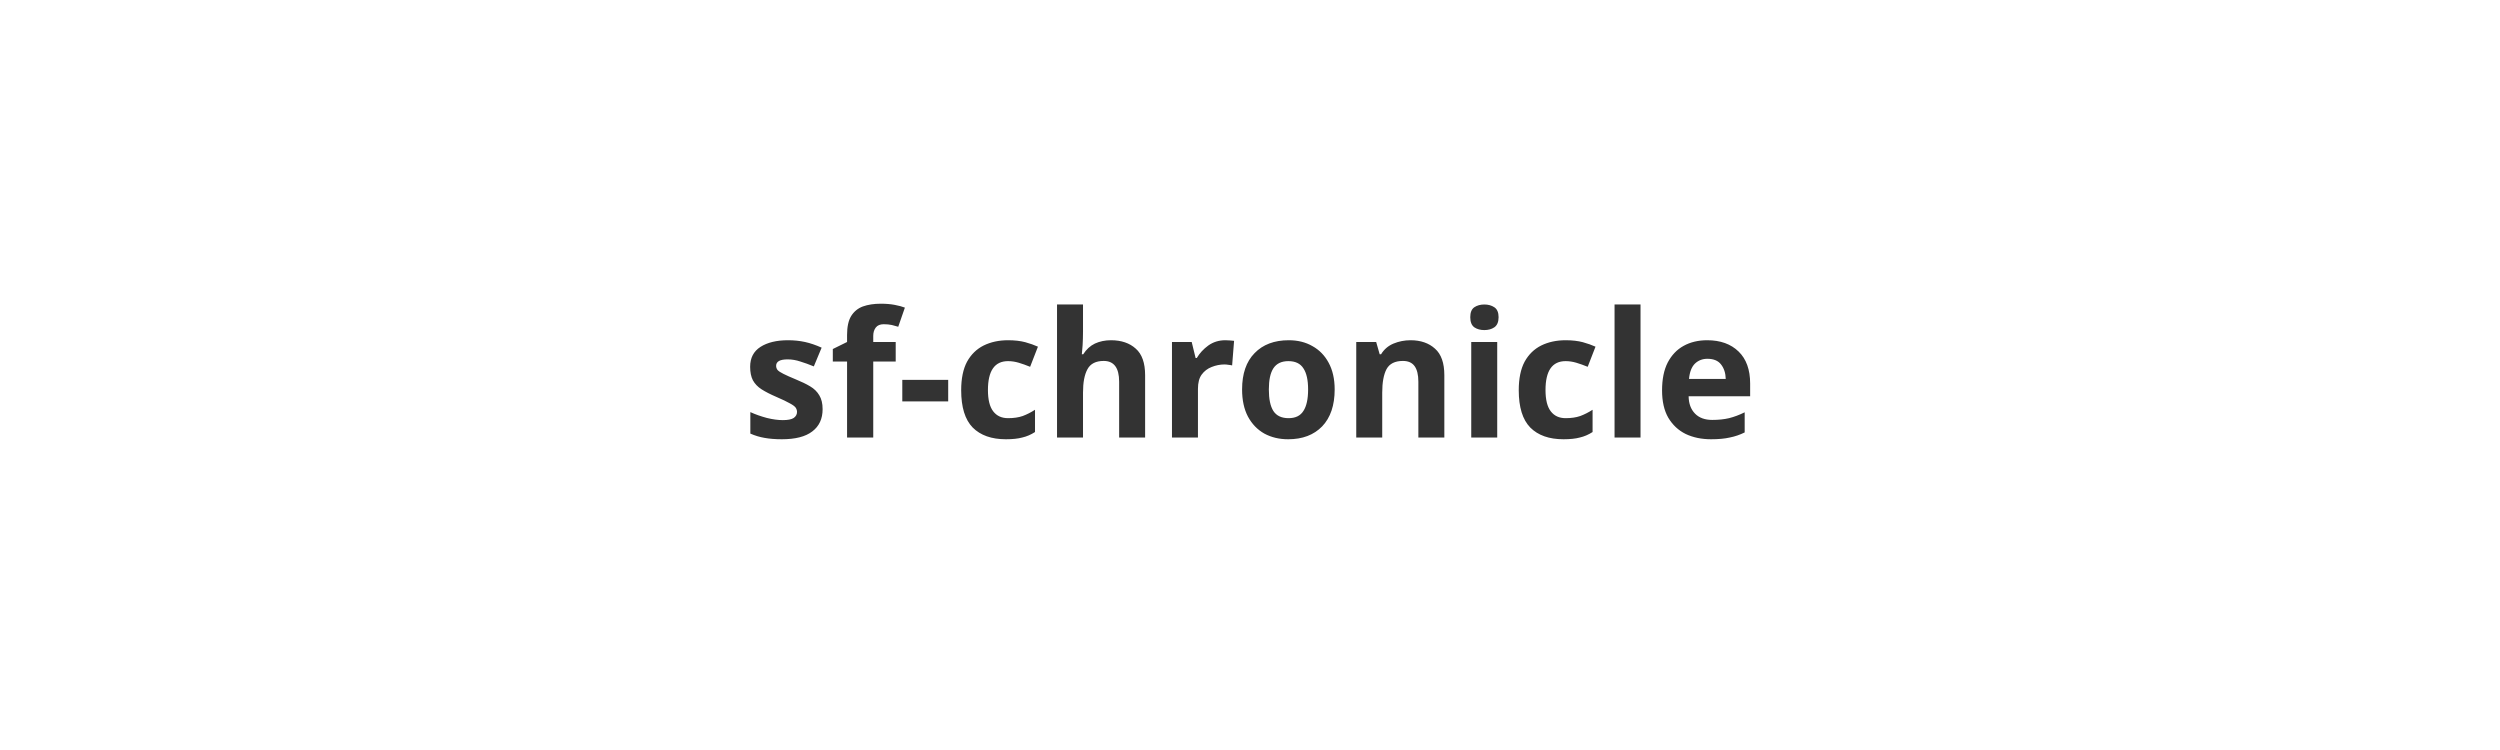
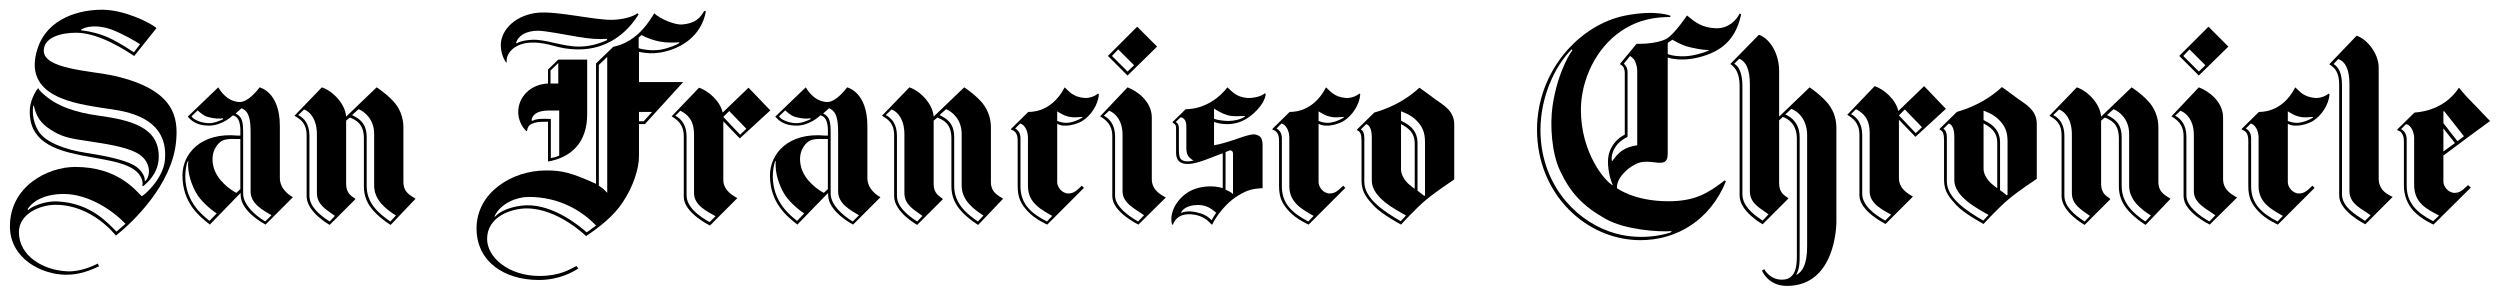
- <svg xmlns="http://www.w3.org/2000/svg" viewBox="0 0 200 60">
-   <text x="100" y="35" text-anchor="middle" font-family="sans-serif" font-size="14" font-weight="700" fill="#333">sf-chronicle</text>
+ <svg xmlns="http://www.w3.org/2000/svg" version="1.1" width="892.913" height="105.591" id="svg5172">
+   <defs id="defs5174" />
+   <g transform="translate(-197.5696,-377.8656)" id="layer1">
+     <g transform="matrix(3.535175,0,0,3.535175,-497.3301,-1229.121)" id="g5289">
+       <g transform="matrix(1.25,0,0,-1.25,226.6966,466.1952)" id="g4465">
+         <path d="m 0,0 c 0.504,-0.252 0.906,-0.755 0.906,-1.686 l 0,-4.828 c 0,-0.831 0.73,-1.509 1.634,-2.088 L 2.968,-8.15 C 2.289,-7.647 1.51,-7.268 1.51,-6.288 l 0,4.726 c 0,1.21 -0.528,1.813 -1.031,2.015 L 0,0 z m 4.352,0 c 0.553,-0.278 1.182,-0.629 1.182,-1.786 l 0,-3.949 c 0,-1.383 0.956,-2.213 1.912,-2.867 l 0.452,0.48 c -0.729,0.475 -1.76,1.204 -1.76,2.412 l 0,4.177 c 0,1.206 -0.781,1.809 -1.257,2.01 L 4.352,0 z M 1.912,2.24 C 2.767,1.961 3.798,0.929 3.873,-0.126 L 6.338,2.24 c 0,0 0.73,-0.453 1.333,-1.109 0.504,-0.529 0.831,-1.281 0.831,-2.112 l 0,-4.427 c 0,-0.93 0.704,-1.132 0.98,-1.359 L 7.47,-8.879 c 0,0 -0.729,0.428 -1.357,1.107 C 5.61,-7.218 5.308,-6.59 5.308,-5.76 l 0,3.872 c 0,1.209 -0.654,1.486 -1.133,1.687 l -0.302,-0.251 0,-5.081 c 0,-0.905 0.529,-1.032 0.755,-1.258 L 2.54,-8.879 c 0,0 -1.86,1.033 -1.86,2.314 l 0,4.906 c 0,1.03 -0.503,1.307 -0.981,1.608 L 1.912,2.24 z" id="path4467" style="fill:currentColor;fill-opacity:1;fill-rule:nonzero;stroke:none" />
+       </g>
+       <g transform="matrix(1.25,0,0,-1.25,217.5491,466.3827)" id="g4469">
+         <path d="M 0,0 C -0.378,0.099 -0.805,0.528 -0.805,0.528 L -1.309,0.049 c 0.151,-0.251 0.705,-0.528 1.359,-0.552 0.453,-0.026 1.006,0.225 1.208,0.326 L 1.232,-0.102 C 0.981,-0.177 0.452,-0.128 0,0 M 2.263,0.276 C 2.816,0 2.867,-0.427 2.867,-1.359 l 0,-4.829 c 0,-0.88 0.88,-1.711 1.786,-2.263 l 0.503,0.502 C 4.477,-7.546 3.47,-7.018 3.47,-6.038 l 0,4.627 c 0,1.209 -0.1,1.837 -0.729,2.114 L 2.263,0.276 z M -1.61,-3.597 c -0.126,-0.227 -0.201,-0.831 -0.201,-1.232 0.025,-2.089 1.433,-3.143 1.961,-3.572 l 0.58,0.603 c -0.58,0.377 -1.309,1.03 -1.661,1.66 -0.302,0.528 -0.755,1.585 -0.629,2.591 l -0.05,-0.05 z m 4.25,-2.24 0,4.051 C 2.413,-1.813 1.533,-1.685 1.107,-1.962 0.804,-2.165 0.201,-2.793 0.452,-3.951 0.703,-5.132 1.911,-5.937 2.314,-6.138 L 2.64,-5.837 z M 0.175,-8.703 c -0.829,0.652 -2.213,1.735 -2.213,3.974 0,1.76 1.484,3.497 4.451,3.22 l 0.227,0 c 0,0.401 0.101,1.484 -0.603,1.634 -0.026,-0.026 -0.855,-0.831 -1.938,-0.831 -1.055,0 -1.483,0.478 -1.709,0.73 L 0.855,2.39 C 1.232,1.76 1.81,1.206 2.615,1.206 c 0.427,0 1.006,0.426 1.585,1.184 -0.051,0 1.634,-0.304 1.634,-3.12 l 0,-4.199 c 0,-0.908 0.78,-1.411 1.056,-1.56 L 4.677,-8.703 c 0,0 -2.012,1.031 -2.012,2.388 l 0,0.177 -2.49,-2.565 z" id="path4471" style="fill:currentColor;fill-opacity:1;fill-rule:nonzero;stroke:none" />
+       </g>
+       <g transform="matrix(1.25,0,0,-1.25,271.3416,468.1773)" id="g4473">
+         <path d="M 0,0 0.503,0.477 -0.881,1.913 -1.358,1.436 0,0 z m -5.231,1.534 c 0.478,-0.251 0.904,-0.752 0.904,-1.683 l 0,-4.755 c 0,-0.98 1.083,-1.735 1.862,-2.161 l 0.478,0.476 c -0.679,0.379 -1.736,0.881 -1.736,1.862 l 0,4.704 c 0,1.207 -0.502,1.633 -1.106,1.961 L -5.231,1.534 z m 3.873,-0.453 0,-4.727 c 0,-0.931 0.905,-1.333 1.132,-1.485 L -2.44,-7.344 c 0,0 -2.113,1.031 -2.113,2.314 l 0,4.905 c 0,0.981 -0.553,1.333 -0.98,1.61 L -3.32,3.798 C -2.565,3.547 -1.61,2.716 -1.409,1.787 L 0.68,3.798 2.44,1.963 -0.026,-0.302 -1.358,1.081 z" id="path4475" style="fill:currentColor;fill-opacity:1;fill-rule:nonzero;stroke:none" />
+       </g>
+       <g transform="matrix(1.25,0,0,-1.25,303.3783,465.8188)" id="g4477">
+         <path d="m 0,0 0,-0.779 c 0.277,-0.099 0.452,-0.151 0.755,-0.151 0.402,0 0.98,0.227 1.282,0.428 l 0,0.051 C 1.584,-0.476 1.334,-0.529 0.905,-0.427 0.553,-0.352 0.201,-0.125 0,0 m -3.395,-1.383 c 0.477,-0.277 0.427,-0.73 0.427,-1.005 l 0,-3.673 c 0,-1.384 0.805,-2.164 2.138,-2.842 l 0.427,0.452 c -0.829,0.478 -1.961,1.032 -1.961,2.39 l 0,3.974 c 0,0.224 -0.101,0.93 -0.629,1.107 L -3.395,-1.383 z M 0.604,1.939 C 0.956,1.61 1.283,1.157 2.213,1.081 2.541,1.056 2.993,1.181 3.295,1.434 L 3.37,1.383 C 3.32,0.553 2.716,-0.377 1.987,-0.805 1.584,-1.031 0.604,-1.358 0,-1.005 l 0,-4.729 c 0,-0.376 0.378,-0.905 0.905,-0.905 0.478,0 0.729,0.302 1.082,0.628 l 0.175,-0.176 -2.967,-2.967 c 0,0 -0.955,0.401 -1.585,1.081 -0.502,0.554 -0.805,1.032 -0.805,2.037 l 0,3.623 c 0,0.426 -0.075,0.805 -0.527,0.93 l 0,0.073 1.383,1.36 c -0.025,0.025 1.81,-0.201 2.943,1.989" id="path4479" style="fill:currentColor;fill-opacity:1;fill-rule:nonzero;stroke:none" />
+       </g>
+       <g transform="matrix(1.25,0,0,-1.25,248.8001,458.9321)" id="g4481">
+         <path d="m 0,0 c 0.351,0.199 0.829,0.252 1.232,0.275 1.081,0.051 2.44,-0.552 3.773,-0.552 1.132,0 1.987,0.402 2.288,0.529 L 7.268,0.351 C 6.589,0.301 5.885,0.351 4.979,0.503 3.672,0.728 2.238,1.005 1.71,1.005 0.729,1.005 0.075,0.603 -0.076,0 L 0,0 z m 9.833,2.338 c -0.98,-1.61 -2.64,-2.841 -4.828,-2.841 -1.836,0 -2.239,0.552 -3.748,0.552 -1.358,0 -2.188,-0.805 -2.087,-1.61 l -0.051,0 c -0.251,0.352 -0.427,0.855 -0.427,1.435 0.025,1.282 1.282,2.439 3.043,2.591 1.61,0.125 4.527,-0.605 5.961,-0.579 0.88,0.025 1.685,0.25 2.037,0.528 l 0.1,-0.076 z" id="path4483" style="fill:currentColor;fill-opacity:1;fill-rule:nonzero;stroke:none" />
+       </g>
+       <g transform="matrix(1.25,0,0,-1.25,261.1251,466.8256)" id="g4485">
+         <path d="M 0,0 0.376,0 1.056,0.755 0,0.755 0,0 z m -11.671,-7.67 0.025,-0.051 c 0.629,0.68 1.812,0.906 2.565,0.932 2.213,0.05 4.326,-1.712 4.855,-2.188 l 0.755,0.552 c -1.108,1.157 -2.918,2.313 -5.459,2.313 -0.956,0 -2.263,-0.527 -2.741,-1.558 M 0.2,6.968 l -0.227,-0.2 0,-0.857 C 0.326,5.786 1.056,5.686 1.735,5.786 2.438,5.911 3.118,6.214 3.244,6.315 L 3.268,6.389 C 2.136,6.29 1.231,6.44 0.2,6.968 m -2.767,-1.761 -0.679,-0.653 0,-9.759 c 0,0 0.227,-0.151 0.353,-0.252 0.125,-0.101 0.326,-0.326 0.326,-0.326 l 0,10.99 z M 5.406,8.879 C 5.054,6.943 3.47,5.86 1.735,5.559 1.131,5.459 0.653,5.484 0,5.609 l 0,-2.439 3.571,0 -3.094,-3.396 -0.477,0 0,-2.588 c 0,-1.008 -0.454,-2.442 -1.309,-3.725 -0.755,-1.157 -1.962,-2.062 -2.967,-2.74 0,0 -2.265,2.238 -4.805,2.238 -1.182,0 -3.194,-0.629 -3.194,-2.465 0,-1.51 1.76,-2.994 4.225,-2.994 1.661,0 2.44,0.528 2.994,0.805 l 0.151,-0.201 c -0.378,-0.251 -1.51,-0.93 -3.195,-0.93 -2.791,0 -5.03,1.484 -5.03,4.176 0,2.841 2.792,4.678 5.634,4.678 1.282,0 2.013,-0.176 4.025,-1.083 l 0,9.734 1.382,1.334 c 0.478,0.125 1.107,0.277 1.912,0.955 0.83,0.705 1.408,1.761 1.408,1.761 C 1.735,8.252 2.891,7.798 3.445,7.822 4.577,7.899 4.954,8.376 5.281,8.931 L 5.406,8.879 z" id="path4487" style="fill:currentColor;fill-opacity:1;fill-rule:nonzero;stroke:none" />
+       </g>
+       <g transform="matrix(1.25,0,0,-1.25,308.093,466.2593)" id="g4489">
+         <path d="m 0,0 c 0.479,-0.252 0.906,-0.752 0.906,-1.683 l 0,-4.78 c 0,-0.88 1.107,-1.66 1.862,-2.087 l 0.478,0.502 C 2.567,-7.545 1.51,-7.092 1.51,-6.112 l 0,4.554 c 0,1.131 -0.528,1.735 -1.082,1.962 L 0,0 z m 3.874,-5.13 c 0,-0.982 0.906,-1.333 1.132,-1.483 L 2.793,-8.802 c 0,0 -2.112,1.007 -2.112,2.289 l 0,4.854 c 0,0.98 -0.554,1.333 -0.982,1.61 l 2.213,2.34 C 2.768,1.962 3.874,1.107 3.874,-0.15 l 0,-4.98 z" id="path4491" style="fill:currentColor;fill-opacity:1;fill-rule:nonzero;stroke:none" />
+       </g>
+       <g transform="matrix(1.25,0,0,-1.25,320.7956,473.9302)" id="g4493">
+         <path d="m 0,0 c 0.15,-0.075 0.276,-0.201 0.276,-0.201 l 0,3.07 C 0.276,2.993 0.301,3.196 0.202,3.27 0.15,3.295 0.101,3.346 0.05,3.346 l -0.377,-0.15 0,-3.044 c 0,0 0.201,-0.076 0.327,-0.152 m -4.351,5.634 c 0.252,-0.176 0.252,-0.352 0.252,-0.628 l 0,-1.41 c 0,-0.477 0,-0.779 0.151,-0.955 0.301,-0.352 1.03,-0.126 1.03,-0.126 -0.478,0.276 -0.578,0.529 -0.578,1.057 l 0,1.635 c 0,0.226 0,0.703 -0.452,0.806 L -4.351,5.634 z m 3.093,1.082 0,-0.831 c 0.352,-0.125 0.88,-0.175 1.182,-0.175 0.403,0 1.007,0.126 1.308,0.352 l 0,0.051 c -0.528,0 -0.931,-0.075 -1.433,0.075 -0.428,0.126 -0.881,0.401 -1.057,0.528 m -0.201,-9.03 c 0,0 0.101,0.177 0.176,0.301 0.076,0.127 0.201,0.302 0.201,0.302 -0.251,0.203 -0.679,0.632 -1.458,0.632 -1.006,0 -1.333,-0.48 -1.384,-0.605 l 0.051,-0.027 c 0.453,0.203 1.031,0.103 1.534,-0.049 0.427,-0.126 0.729,-0.377 0.88,-0.554 m 0.05,-0.351 c -0.025,0.025 -0.05,0 -0.05,0 -0.276,0.326 -0.729,0.754 -1.609,0.83 -0.328,0.025 -1.182,0.05 -1.51,-0.83 l -0.075,0 c -0.302,1.157 0.678,2.464 1.811,2.866 1.258,0.454 2.288,0.078 2.288,0.078 l 0,2.817 C -1.61,2.742 -2.842,2.087 -3.697,2.265 -4.05,2.341 -4.326,2.567 -4.326,3.143 l 0,1.912 c 0,0.177 0,0.227 -0.05,0.33 -0.076,0.124 -0.226,0.174 -0.226,0.174 l 0,0.075 1.056,1.031 c 0,0 1.886,-0.125 3.37,1.763 C 0.176,8.124 0.502,7.646 1.434,7.571 1.76,7.545 2.54,7.646 2.842,7.948 L 2.918,7.9 C 2.868,7.069 1.785,6.038 1.03,5.71 -0.176,5.181 -1.258,5.634 -1.258,5.634 l 0,-1.886 C 0.15,3.975 1.61,4.78 2.138,4.602 2.465,4.502 2.666,4.376 2.666,3.723 l 0,-2.691 0,-0.753 c 0,0 -0.604,-0.027 -0.956,-0.127 C 1.434,0.076 1.131,-0.05 0.679,-0.326 -0.68,-1.157 -1.409,-2.64 -1.409,-2.665" id="path4495" style="fill:currentColor;fill-opacity:1;fill-rule:nonzero;stroke:none" />
+       </g>
+       <g transform="matrix(1.25,0,0,-1.25,308.9115,460.2219)" id="g4497">
+         <path d="M 0,0 1.258,-1.259 1.786,-0.753 0.503,0.529 0,0 z M 2.037,2.364 3.647,0.755 1.258,-1.584 -0.327,0 2.037,2.364 z" id="path4499" style="fill:currentColor;fill-opacity:1;fill-rule:nonzero;stroke:none" />
+       </g>
+       <g transform="matrix(1.25,0,0,-1.25,286.0547,466.1952)" id="g4501">
+         <path d="m 0,0 c 0.503,-0.252 0.906,-0.755 0.906,-1.686 l 0,-4.828 c 0,-0.831 0.729,-1.509 1.635,-2.088 L 2.968,-8.15 C 2.29,-7.647 1.509,-7.268 1.509,-6.288 l 0,4.726 c 0,1.21 -0.528,1.813 -1.031,2.015 L 0,0 z m 4.352,0 c 0.553,-0.278 1.181,-0.629 1.181,-1.786 l 0,-3.949 c 0,-1.383 0.956,-2.213 1.912,-2.867 l 0.453,0.48 C 7.169,-7.647 6.137,-6.918 6.137,-5.71 l 0,4.177 c 0,1.206 -0.779,1.809 -1.257,2.01 L 4.352,0 z M 1.911,2.24 C 2.767,1.961 3.798,0.929 3.874,-0.126 L 6.339,2.24 c 0,0 0.729,-0.453 1.332,-1.109 0.503,-0.529 0.83,-1.281 0.83,-2.112 l 0,-4.427 c 0,-0.93 0.706,-1.132 0.982,-1.359 L 7.47,-8.879 c 0,0 -0.729,0.428 -1.358,1.107 -0.503,0.554 -0.804,1.182 -0.804,2.012 l 0,3.872 c 0,1.209 -0.655,1.486 -1.133,1.687 l -0.301,-0.251 0,-5.081 c 0,-0.905 0.527,-1.032 0.754,-1.258 L 2.541,-8.879 c 0,0 -1.861,1.033 -1.861,2.314 l 0,4.906 c 0,1.03 -0.503,1.307 -0.982,1.608 L 1.911,2.24 z" id="path4503" style="fill:currentColor;fill-opacity:1;fill-rule:nonzero;stroke:none" />
+       </g>
+       <g transform="matrix(1.25,0,0,-1.25,276.9062,466.3827)" id="g4505">
+         <path d="M 0,0 C -0.377,0.099 -0.804,0.528 -0.804,0.528 L -1.307,0.049 c 0.151,-0.251 0.703,-0.528 1.357,-0.552 0.453,-0.026 1.006,0.225 1.207,0.326 L 1.232,-0.102 C 0.98,-0.177 0.453,-0.128 0,0 M 2.264,0.276 C 2.817,0 2.867,-0.427 2.867,-1.359 l 0,-4.829 c 0,-0.88 0.881,-1.711 1.786,-2.263 l 0.503,0.502 c -0.679,0.403 -1.684,0.931 -1.684,1.911 l 0,4.627 c 0,1.209 -0.102,1.837 -0.73,2.114 L 2.264,0.276 z m -3.873,-3.873 c -0.125,-0.227 -0.202,-0.831 -0.202,-1.232 0.025,-2.089 1.434,-3.143 1.962,-3.572 l 0.579,0.603 c -0.579,0.377 -1.308,1.03 -1.661,1.66 -0.301,0.528 -0.754,1.585 -0.629,2.591 l -0.049,-0.05 z m 4.25,-2.24 0,4.051 C 2.414,-1.813 1.534,-1.685 1.107,-1.962 0.805,-2.165 0.201,-2.793 0.453,-3.951 0.704,-5.132 1.911,-5.937 2.313,-6.138 l 0.328,0.301 z M 0.176,-8.703 c -0.829,0.652 -2.213,1.735 -2.213,3.974 0,1.76 1.484,3.497 4.451,3.22 l 0.227,0 c 0,0.401 0.101,1.484 -0.604,1.634 -0.024,-0.026 -0.855,-0.831 -1.936,-0.831 -1.057,0 -1.484,0.478 -1.71,0.73 L 0.855,2.39 c 0.377,-0.63 0.956,-1.184 1.76,-1.184 0.429,0 1.007,0.426 1.585,1.184 -0.05,0 1.635,-0.304 1.635,-3.12 l 0,-4.199 c 0,-0.908 0.78,-1.411 1.057,-1.56 L 4.678,-8.703 c 0,0 -2.012,1.031 -2.012,2.388 l 0,0.177 -2.49,-2.565 z" id="path4507" style="fill:currentColor;fill-opacity:1;fill-rule:nonzero;stroke:none" />
+       </g>
+       <g transform="matrix(1.25,0,0,-1.25,371.7873,461.0073)" id="g4509">
+         <path d="m 0,0 c 0.428,-0.253 0.654,-0.88 0.654,-1.811 l 0,-8.729 c 0,-0.878 0.73,-1.558 1.635,-2.137 l 0.478,0.504 c -0.679,0.503 -1.509,0.879 -1.509,1.86 l 0,8.627 c 0,1.207 -0.302,1.861 -0.855,2.09 L 0,0 z m 4.125,-4.1 c 0.553,-0.252 1.158,-0.754 1.158,-1.863 l 0,-9.127 c 0,-1.109 0,-1.434 -0.278,-1.963 l 0.051,0 c 0.376,0.226 0.83,0.704 0.83,2.289 l 0,9.005 c 0,1.207 -0.704,1.91 -1.282,2.111 L 4.125,-4.1 z M 1.987,2.338 C 2.816,2.062 3.623,0.904 3.623,-0.603 l 0,-3.673 2.464,2.366 c 0,0 0.729,-0.48 1.333,-1.134 0.503,-0.527 0.831,-1.282 0.831,-2.113 l 0,-7.644 c 0,-0.279 -0.077,-5.158 -4,-5.158 -1.535,0 -2.013,1.233 -2.013,1.233 l 0.177,0.125 c 0,0 0.426,-0.855 1.433,-0.855 1.308,0 1.208,1.485 1.208,2.291 l 0,9.104 c 0,1.181 -0.704,1.608 -1.132,1.761 l -0.301,-0.278 0,-5.055 c 0,-0.907 0.528,-1.032 0.754,-1.257 l -2.088,-2.088 c 0,0 -1.861,1.032 -1.861,2.313 l 0,8.88 c 0,0.981 -0.327,1.483 -0.754,1.76 l 2.313,2.363 z" id="path4511" style="fill:currentColor;fill-opacity:1;fill-rule:nonzero;stroke:none" />
+       </g>
+       <g transform="matrix(1.25,0,0,-1.25,360.6262,461.0073)" id="g4513">
+         <path d="m 0,0 c 0,0 0.152,-0.15 0.202,-0.253 0.1,-0.199 0.1,-0.326 0.1,-0.551 l 0,-5.107 C 0,-6.061 -0.251,-6.237 -0.452,-6.44 -0.729,-6.742 -1.031,-7.242 -0.98,-7.798 l 0.049,-0.076 c 0,0 0.428,0.705 1.057,1.007 0.353,0.176 0.806,0.252 0.956,0.277 l 0,5.987 c 0,0.326 -0.076,0.578 -0.202,0.855 C 0.805,0.427 0.504,0.628 0.504,0.628 L 0,0 z m 3.547,0.779 c 0,0 0.427,-0.201 1.383,-0.177 0.729,0.026 1.585,0.302 1.911,0.454 l 0.025,0.051 c -0.551,0 -1.257,0.15 -1.81,0.301 C 4.578,1.56 4.126,1.836 3.924,1.935 l -0.377,-0.251 0,-0.905 z m -7.697,0.328 -0.075,0.05 c -1.358,-1.359 -2.514,-3.849 -2.514,-6.514 0,-4.151 2.589,-7.144 5.557,-8.2 2.39,-0.855 4.552,-0.227 4.981,-0.075 l 0.075,0.1 c -1.107,-0.075 -3.748,0.1 -5.332,0.981 -1.887,1.056 -2.868,2.138 -3.697,3.899 -0.68,1.433 -0.831,3.698 -0.604,5.256 0.452,2.992 1.609,4.503 1.609,4.503 M 3.773,3.873 3.748,3.772 c -1.057,0 -2.49,-0.125 -3.999,-1.157 -2.012,-1.383 -3.194,-3.898 -3.219,-6.288 -0.025,-3.569 2.012,-5.91 2.591,-6.16 -0.227,0.451 -0.404,1.257 -0.404,1.91 0,1.282 0.906,1.987 1.359,2.187 l 0,4.728 c 0,0.253 0.025,0.405 -0.076,0.655 -0.075,0.203 -0.301,0.303 -0.301,0.303 l 0,0.05 1.333,1.61 C 1.963,1.585 2.893,1.735 3.396,1.987 4.05,2.314 5.106,3.899 5.106,3.899 5.861,3.269 6.363,2.917 7.421,2.867 8.425,2.816 9.105,3.52 9.357,4.049 L 9.483,3.998 C 9.155,2.464 8.402,1.308 6.691,0.704 4.754,0.024 3.547,0.503 3.547,0.503 l 0,-7.496 c 0,-0.352 0.025,-0.678 -0.177,-0.881 -0.376,-0.35 -1.281,0.126 -2.112,-0.123 -0.83,-0.254 -1.885,-1.232 -1.81,-2.063 0,0 1.383,-1.057 4.149,-1.057 2.163,0 3.219,0.654 4.553,1.685 l 0.101,-0.076 c -1.283,-3.144 -3.975,-4.754 -6.918,-4.754 -4.326,0 -8.35,3.674 -8.35,8.93 0,4.729 3.42,8.5 7.169,9.231 2.489,0.478 3.621,-0.026 3.621,-0.026" id="path4515" style="fill:currentColor;fill-opacity:1;fill-rule:nonzero;stroke:none" />
+       </g>
+       <g transform="matrix(1.25,0,0,-1.25,338.1156,465.8188)" id="g4517">
+         <path d="M 0,0 0,-0.753 C 0.252,-0.905 0.504,-1.005 0.73,-1.207 1.107,-1.533 1.333,-1.96 1.333,-2.565 l 0,-3.848 0.554,-0.428 0.05,0.05 0,4.327 c 0,0.78 -0.226,1.233 -0.628,1.659 C 0.781,-0.226 0,0 0,0 m -3.244,-1.459 c 0.327,-0.201 0.278,-0.703 0.278,-0.98 l 0,-3.27 c 0,-1.332 1.583,-2.388 2.942,-3.168 l 0.427,0.454 c -0.83,0.475 -2.766,1.458 -2.766,2.814 l 0,3.472 c 0,0.227 0,0.956 -0.453,1.106 l -0.428,-0.428 z m 4.351,-4.804 0,3.647 c 0,0.932 -0.553,1.285 -1.107,1.585 l 0,-3.673 c 0,-0.377 0.252,-0.854 0.655,-1.207 0.176,-0.15 0.276,-0.227 0.452,-0.352 m 3.194,0.756 c 0,0 -1.458,-0.957 -2.263,-1.636 C 1.208,-7.821 0,-9.154 0,-9.154 c 0,0 -1.558,0.83 -2.188,1.508 -0.502,0.554 -1.005,1.057 -1.005,2.037 l 0,3.221 c 0,0.553 -0.101,0.755 -0.353,0.855 l 0,0.074 1.383,1.359 C -2.188,-0.076 -0.251,0.301 1.484,1.911 1.862,1.635 2.264,1.358 2.793,0.957 3.295,0.58 4.301,0.1 4.301,-1.056 l 0,-4.451 z" id="path4519" style="fill:currentColor;fill-opacity:1;fill-rule:nonzero;stroke:none" />
+       </g>
+       <g transform="matrix(1.25,0,0,-1.25,329.7858,465.8188)" id="g4521">
+         <path d="m 0,0 0,-0.779 c 0.276,-0.099 0.452,-0.151 0.753,-0.151 0.404,0 0.982,0.227 1.283,0.428 l 0,0.051 C 1.584,-0.476 1.331,-0.529 0.904,-0.427 0.552,-0.352 0.2,-0.125 0,0 m -3.396,-1.383 c 0.478,-0.277 0.428,-0.73 0.428,-1.005 l 0,-3.673 c 0,-1.384 0.805,-2.139 2.137,-2.842 l 0.429,0.452 c -0.83,0.478 -1.963,1.032 -1.963,2.39 l 0,3.974 c 0,0.224 -0.1,0.93 -0.629,1.107 L -3.396,-1.383 z M 0.603,1.939 C 0.956,1.61 1.282,1.157 2.213,1.081 2.539,1.056 2.992,1.181 3.294,1.434 L 3.37,1.383 C 3.319,0.553 2.716,-0.377 1.987,-0.805 1.584,-1.031 0.603,-1.358 0,-1.005 l 0,-4.729 c 0,-0.376 0.377,-0.905 0.904,-0.905 0.479,0 0.73,0.302 1.083,0.628 l 0.175,-0.176 -2.967,-2.967 c 0,0 -0.957,0.401 -1.585,1.081 -0.503,0.554 -0.805,1.032 -0.805,2.037 l 0,3.623 c 0,0.426 -0.075,0.805 -0.528,0.93 l 0,0.073 1.382,1.36 c -0.024,0.025 1.813,-0.201 2.944,1.989" id="path4523" style="fill:currentColor;fill-opacity:1;fill-rule:nonzero;stroke:none" />
+       </g>
+       <g transform="matrix(1.25,0,0,-1.25,390.1158,468.0201)" id="g4525">
+         <path d="M 0,0 0.506,0.479 -0.879,1.913 -1.357,1.435 0,0 z m -5.23,1.535 c 0.478,-0.25 0.906,-0.754 0.906,-1.684 l 0,-4.753 c 0,-0.983 1.08,-1.737 1.861,-2.165 l 0.476,0.478 c -0.678,0.377 -1.734,0.881 -1.734,1.861 l 0,4.704 c 0,1.206 -0.502,1.635 -1.107,1.961 L -5.23,1.535 z m 3.873,-0.453 0,-4.729 c 0,-0.929 0.906,-1.331 1.132,-1.483 L -2.44,-7.344 c 0,0 -2.111,1.032 -2.111,2.314 l 0,4.904 c 0,0.982 -0.553,1.334 -0.982,1.61 l 2.214,2.315 c 0.754,-0.252 1.71,-1.081 1.911,-2.012 l 2.087,2.012 1.76,-1.837 -2.463,-2.263 -1.333,1.383 z" id="path4527" style="fill:currentColor;fill-opacity:1;fill-rule:nonzero;stroke:none" />
+       </g>
+       <g transform="matrix(1.25,0,0,-1.25,396.9697,465.7547)" id="g4529">
+         <path d="m 0,0 0,-0.754 c 0.251,-0.152 0.503,-0.252 0.73,-0.454 0.377,-0.326 0.603,-0.753 0.603,-1.358 l 0,-3.849 0.555,-0.428 0.051,0.053 0,4.325 c 0,0.781 -0.227,1.233 -0.63,1.661 C 0.78,-0.227 0,0 0,0 m -3.244,-1.461 c 0.328,-0.198 0.276,-0.704 0.276,-0.979 l 0,-3.27 c 0,-1.334 1.585,-2.389 2.942,-3.169 l 0.429,0.453 c -0.829,0.477 -2.767,1.458 -2.767,2.817 l 0,3.47 c 0,0.225 0,0.955 -0.45,1.108 l -0.43,-0.43 z m 4.351,-4.801 0,3.645 c 0,0.933 -0.554,1.284 -1.107,1.586 L 0,-4.703 C 0,-5.081 0.251,-5.558 0.655,-5.911 0.83,-6.062 0.932,-6.137 1.107,-6.262 m 3.195,0.754 c 0,0 -1.457,-0.956 -2.263,-1.636 C 1.208,-7.822 0,-9.156 0,-9.156 c 0,0 -1.559,0.83 -2.187,1.51 -0.503,0.554 -1.006,1.055 -1.006,2.037 l 0,3.219 c 0,0.554 -0.103,0.754 -0.353,0.856 l 0,0.073 1.384,1.359 c -0.025,0.026 1.91,0.405 3.648,2.013 0.376,-0.278 0.78,-0.552 1.306,-0.955 0.503,-0.379 1.51,-0.855 1.51,-2.012 l 0,-4.452 z" id="path4531" style="fill:currentColor;fill-opacity:1;fill-rule:nonzero;stroke:none" />
+       </g>
+       <g transform="matrix(1.25,0,0,-1.25,432.3317,461.0388)" id="g4533">
+         <path d="m 0,0 c 0.428,-0.252 0.68,-0.779 0.68,-1.71 l 0,-8.805 c 0,-0.98 0.955,-1.583 1.86,-2.161 l 0.454,0.452 c -0.68,0.502 -1.711,0.906 -1.711,1.936 l 0,8.653 c 0,1.208 -0.328,1.835 -0.905,2.036 L 0,0 z m 3.647,-9.257 c 0,-1.056 0.904,-1.358 1.131,-1.484 l -2.212,-2.212 c 0,0 -2.112,1.032 -2.112,2.314 l 0,8.954 c 0,0.981 -0.327,1.383 -0.806,1.66 L 1.862,2.289 C 2.717,2.012 3.647,0.83 3.647,-0.277 l 0,-8.98 z" id="path4535" style="fill:currentColor;fill-opacity:1;fill-rule:nonzero;stroke:none" />
+       </g>
+       <g transform="matrix(1.25,0,0,-1.25,443.4284,465.8502)" id="g4537">
+         <path d="M 0,0 0,-0.929 1.133,-2.388 1.661,-1.987 0.052,0.051 0,0 z m -3.419,-1.409 c 0.478,-0.275 0.452,-0.728 0.452,-1.004 l 0,-3.573 c 0,-1.408 0.829,-2.189 2.139,-2.866 l 0.477,0.454 c -0.831,0.45 -2.013,0.929 -2.013,2.463 l 0,3.824 c 0,0.226 -0.124,0.979 -0.653,1.105 L -3.419,-1.409 z M 0.932,-2.54 0,-1.358 0,-3.219 0.932,-2.54 z M 0,-3.546 0,-5.66 c 0,-0.376 0.379,-0.904 0.907,-0.904 0.477,0 0.727,0.301 1.08,0.629 l 0.229,-0.202 -3.019,-2.992 c 0,0 -0.982,0.427 -1.611,1.106 -0.502,0.554 -0.779,1.257 -0.779,2.064 l 0,3.596 c 0,0.428 -0.176,0.78 -0.528,0.855 l 0,0.074 1.381,1.359 c -0.024,0.025 2.267,-0.025 3.598,2.011 0,0 0.403,-0.527 1.083,-1.207 0.577,-0.577 1.206,-1.283 1.432,-1.483 0,0 -3.118,-2.288 -3.773,-2.792" id="path4539" style="fill:currentColor;fill-opacity:1;fill-rule:nonzero;stroke:none" />
+       </g>
+       <g transform="matrix(1.25,0,0,-1.25,427.7097,465.8188)" id="g4541">
+         <path d="m 0,0 0,-0.779 c 0.276,-0.099 0.452,-0.151 0.755,-0.151 0.402,0 0.981,0.227 1.283,0.428 l 0,0.051 C 1.586,-0.476 1.334,-0.529 0.905,-0.427 0.555,-0.352 0.202,-0.125 0,0 m -3.395,-1.383 c 0.479,-0.277 0.429,-0.73 0.429,-1.005 l 0,-3.673 c 0,-1.384 0.828,-2.164 2.136,-2.842 l 0.43,0.452 c -0.831,0.478 -1.963,1.032 -1.963,2.39 l 0,3.974 c 0,0.224 -0.099,0.93 -0.628,1.107 L -3.395,-1.383 z M 0.604,1.939 C 0.956,1.61 1.284,1.157 2.214,1.081 2.541,1.056 2.993,1.181 3.295,1.434 L 3.371,1.383 C 3.321,0.553 2.715,-0.377 1.987,-0.805 1.586,-1.031 0.604,-1.358 0,-1.005 l 0,-4.729 c 0,-0.376 0.377,-0.905 0.905,-0.905 0.479,0 0.731,0.302 1.082,0.628 l 0.177,-0.176 -2.968,-2.967 c 0,0 -0.956,0.401 -1.586,1.081 -0.502,0.554 -0.804,1.032 -0.804,2.037 l 0,3.623 c 0,0.426 -0.074,0.805 -0.528,0.93 l 0,0.073 1.383,1.36 c -0.024,0.025 1.812,-0.201 2.943,1.989" id="path4543" style="fill:currentColor;fill-opacity:1;fill-rule:nonzero;stroke:none" />
+       </g>
+       <g transform="matrix(1.25,0,0,-1.25,416.3305,466.2593)" id="g4545">
+         <path d="m 0,0 c 0.477,-0.252 0.905,-0.752 0.905,-1.683 l 0,-4.78 c 0,-0.88 1.106,-1.66 1.862,-2.087 l 0.477,0.502 c -0.68,0.503 -1.737,0.956 -1.737,1.936 l 0,4.554 c 0,1.131 -0.529,1.735 -1.081,1.962 L 0,0 z m 3.871,-5.13 c 0,-0.982 0.907,-1.333 1.132,-1.483 L 2.792,-8.802 c 0,0 -2.114,1.007 -2.114,2.289 l 0,4.854 c 0,0.98 -0.553,1.333 -0.98,1.61 l 2.211,2.34 C 2.767,1.962 3.871,1.107 3.871,-0.15 l 0,-4.98 z" id="path4547" style="fill:currentColor;fill-opacity:1;fill-rule:nonzero;stroke:none" />
+       </g>
+       <g transform="matrix(1.25,0,0,-1.25,417.147,460.2219)" id="g4549">
+         <path d="M 0,0 1.256,-1.259 1.785,-0.753 0.504,0.529 0,0 z M 2.036,2.364 3.645,0.755 1.256,-1.584 -0.327,0 2.036,2.364 z" id="path4551" style="fill:currentColor;fill-opacity:1;fill-rule:nonzero;stroke:none" />
+       </g>
+       <g transform="matrix(1.25,0,0,-1.25,404.0045,466.1952)" id="g4553">
+         <path d="m 0,0 c 0.505,-0.252 0.905,-0.755 0.905,-1.686 l 0,-4.828 c 0,-0.831 0.73,-1.509 1.636,-2.088 l 0.427,0.452 c -0.679,0.503 -1.459,0.882 -1.459,1.862 l 0,4.726 c 0,1.21 -0.529,1.813 -1.032,2.015 L 0,0 z m 4.351,0 c 0.554,-0.278 1.184,-0.629 1.184,-1.786 l 0,-3.949 c 0,-1.383 0.954,-2.213 1.91,-2.867 l 0.453,0.48 c -0.73,0.475 -1.759,1.204 -1.759,2.412 l 0,4.177 c 0,1.206 -0.781,1.809 -1.26,2.01 L 4.351,0 z M 1.911,2.24 C 2.768,1.961 3.797,0.929 3.873,-0.126 L 6.338,2.24 c 0,0 0.73,-0.453 1.334,-1.109 0.503,-0.529 0.83,-1.281 0.83,-2.112 l 0,-4.427 c 0,-0.93 0.703,-1.132 0.98,-1.359 L 7.47,-8.879 c 0,0 -0.729,0.428 -1.356,1.107 -0.505,0.554 -0.805,1.182 -0.805,2.012 l 0,3.872 c 0,1.209 -0.656,1.486 -1.134,1.687 l -0.302,-0.251 0,-5.081 c 0,-0.905 0.529,-1.032 0.755,-1.258 L 2.541,-8.879 c 0,0 -1.863,1.033 -1.863,2.314 l 0,4.906 c 0,1.03 -0.502,1.307 -0.978,1.608 L 1.911,2.24 z" id="path4555" style="fill:currentColor;fill-opacity:1;fill-rule:nonzero;stroke:none" />
+       </g>
+       <g transform="matrix(1.25,0,0,-1.25,250.367,466.776)" id="g4557">
+         <path d="m 0,0 c 0.326,0.177 0.777,0.177 1.481,0.151 l 0,-3.164 c 0,0 0.251,0.052 0.351,0.077 0.101,0.024 0.327,0.124 0.327,0.124 l 0,3.641 -0.929,0 C 0.928,0.829 0.577,0.755 0.426,0.678 0.15,0.553 -0.076,0.302 -0.076,0.026 L 0,0 z m 1.456,4.069 0,-1.056 0.627,0 0,1.657 -0.627,-0.601 z m 0.627,0.878 2.336,0 0,-4.418 c 0,-2.286 -1.281,-3.49 -3.164,-3.819 l 0,3.215 c 0,0 -0.653,0 -0.804,-0.026 -0.804,-0.151 -0.804,-0.376 -0.903,-0.727 l -0.051,0 c -0.402,0.377 -0.652,0.979 -0.652,1.532 0,1.254 1.029,2.259 2.41,2.309 l 0,1.13 0.828,0.804 z" id="path4559" style="fill:currentColor;fill-opacity:1;fill-rule:nonzero;stroke:none" />
+       </g>
+       <g transform="matrix(1.25,0,0,-1.25,199.922,465.2524)" id="g4561">
+         <path d="M 0,0 C -0.049,-0.326 -0.1,-1.206 0.427,-2.06 1.005,-2.988 2.662,-3.566 4.319,-3.816 5.926,-4.068 7.358,-4.37 8.161,-4.82 8.613,-5.072 9.065,-5.625 9.014,-6.077 l 0.051,0 C 9.467,-5.75 9.643,-4.445 8.286,-3.767 7.383,-3.315 5.951,-3.089 4.445,-2.863 3.34,-2.687 2.512,-2.612 1.607,-2.06 0.905,-1.633 0.302,-1.181 0.051,0 L 0,0 z m 0.678,1.079 c 1.181,-1.154 2.813,-1.632 4.62,-1.883 2.486,-0.351 4.947,-0.879 4.847,-3.44 -0.051,-1.179 -0.829,-1.908 -1.255,-2.26 l -0.077,0.05 c 0.051,0.127 0.026,0.327 -0.024,0.477 -0.904,2.763 -9.241,0.628 -9.065,5.626 0.025,0.701 0.377,1.405 0.678,1.782 0,0 0.051,-0.151 0.276,-0.352" id="path4563" style="fill:currentColor;fill-opacity:1;fill-rule:nonzero;stroke:none" />
+       </g>
+       <g transform="matrix(1.25,0,0,-1.25,204.7558,457.6262)" id="g4565">
+         <path d="M 0,0 C 0.829,-0.1 1.557,-0.301 2.185,-0.578 3.164,-1.029 3.943,-1.582 4.269,-1.782 L 4.771,-1.13 C 4.344,-0.854 3.339,-0.277 2.486,0.049 1.883,0.277 0.753,0.502 0,0.049 L 0,0 z m -4.319,-14.462 0.051,-0.076 c 0.251,0.301 1.406,0.754 2.335,0.704 2.762,-0.127 4.143,-1.809 4.795,-2.437 l 0.729,0.628 c -1.03,1.08 -2.988,2.41 -4.997,2.41 -1.531,0 -2.51,-0.577 -2.913,-1.229 m 0.804,12.98 c 0.803,2.487 3.44,3.165 5.298,3.139 C 3.516,1.632 5.574,0.628 6.101,0.175 L 4.294,-2.084 c -0.603,0.402 -2.813,1.883 -4.696,1.883 -1.23,0 -2.587,-0.377 -2.611,-1.431 -0.05,-1.532 3.842,-1.631 5.725,-2.059 4.896,-1.13 5.147,-3.39 4.971,-5.297 -0.325,-3.492 -3.49,-6.53 -4.871,-7.61 0,0 -1.883,2.488 -4.871,2.488 -1.305,0 -2.963,-0.755 -2.963,-2.211 0,-1.932 1.984,-3.088 3.917,-3.164 1.155,-0.049 2.26,0.529 2.461,0.627 l 0.101,-0.225 c -0.704,-0.301 -1.482,-0.678 -2.662,-0.678 -1.984,0 -4.544,1.306 -4.544,3.917 0,3.214 3.037,4.796 5.272,4.796 3.439,0 4.871,-1.883 5.374,-2.359 0.075,-0.052 1.732,1.329 1.883,2.912 0.352,3.816 -3.867,4.017 -5.073,4.218 -2.083,0.351 -6.503,0.854 -5.222,4.795" id="path4567" style="fill:currentColor;fill-opacity:1;fill-rule:nonzero;stroke:none" />
+       </g>
+     </g>
+   </g>
</svg>
